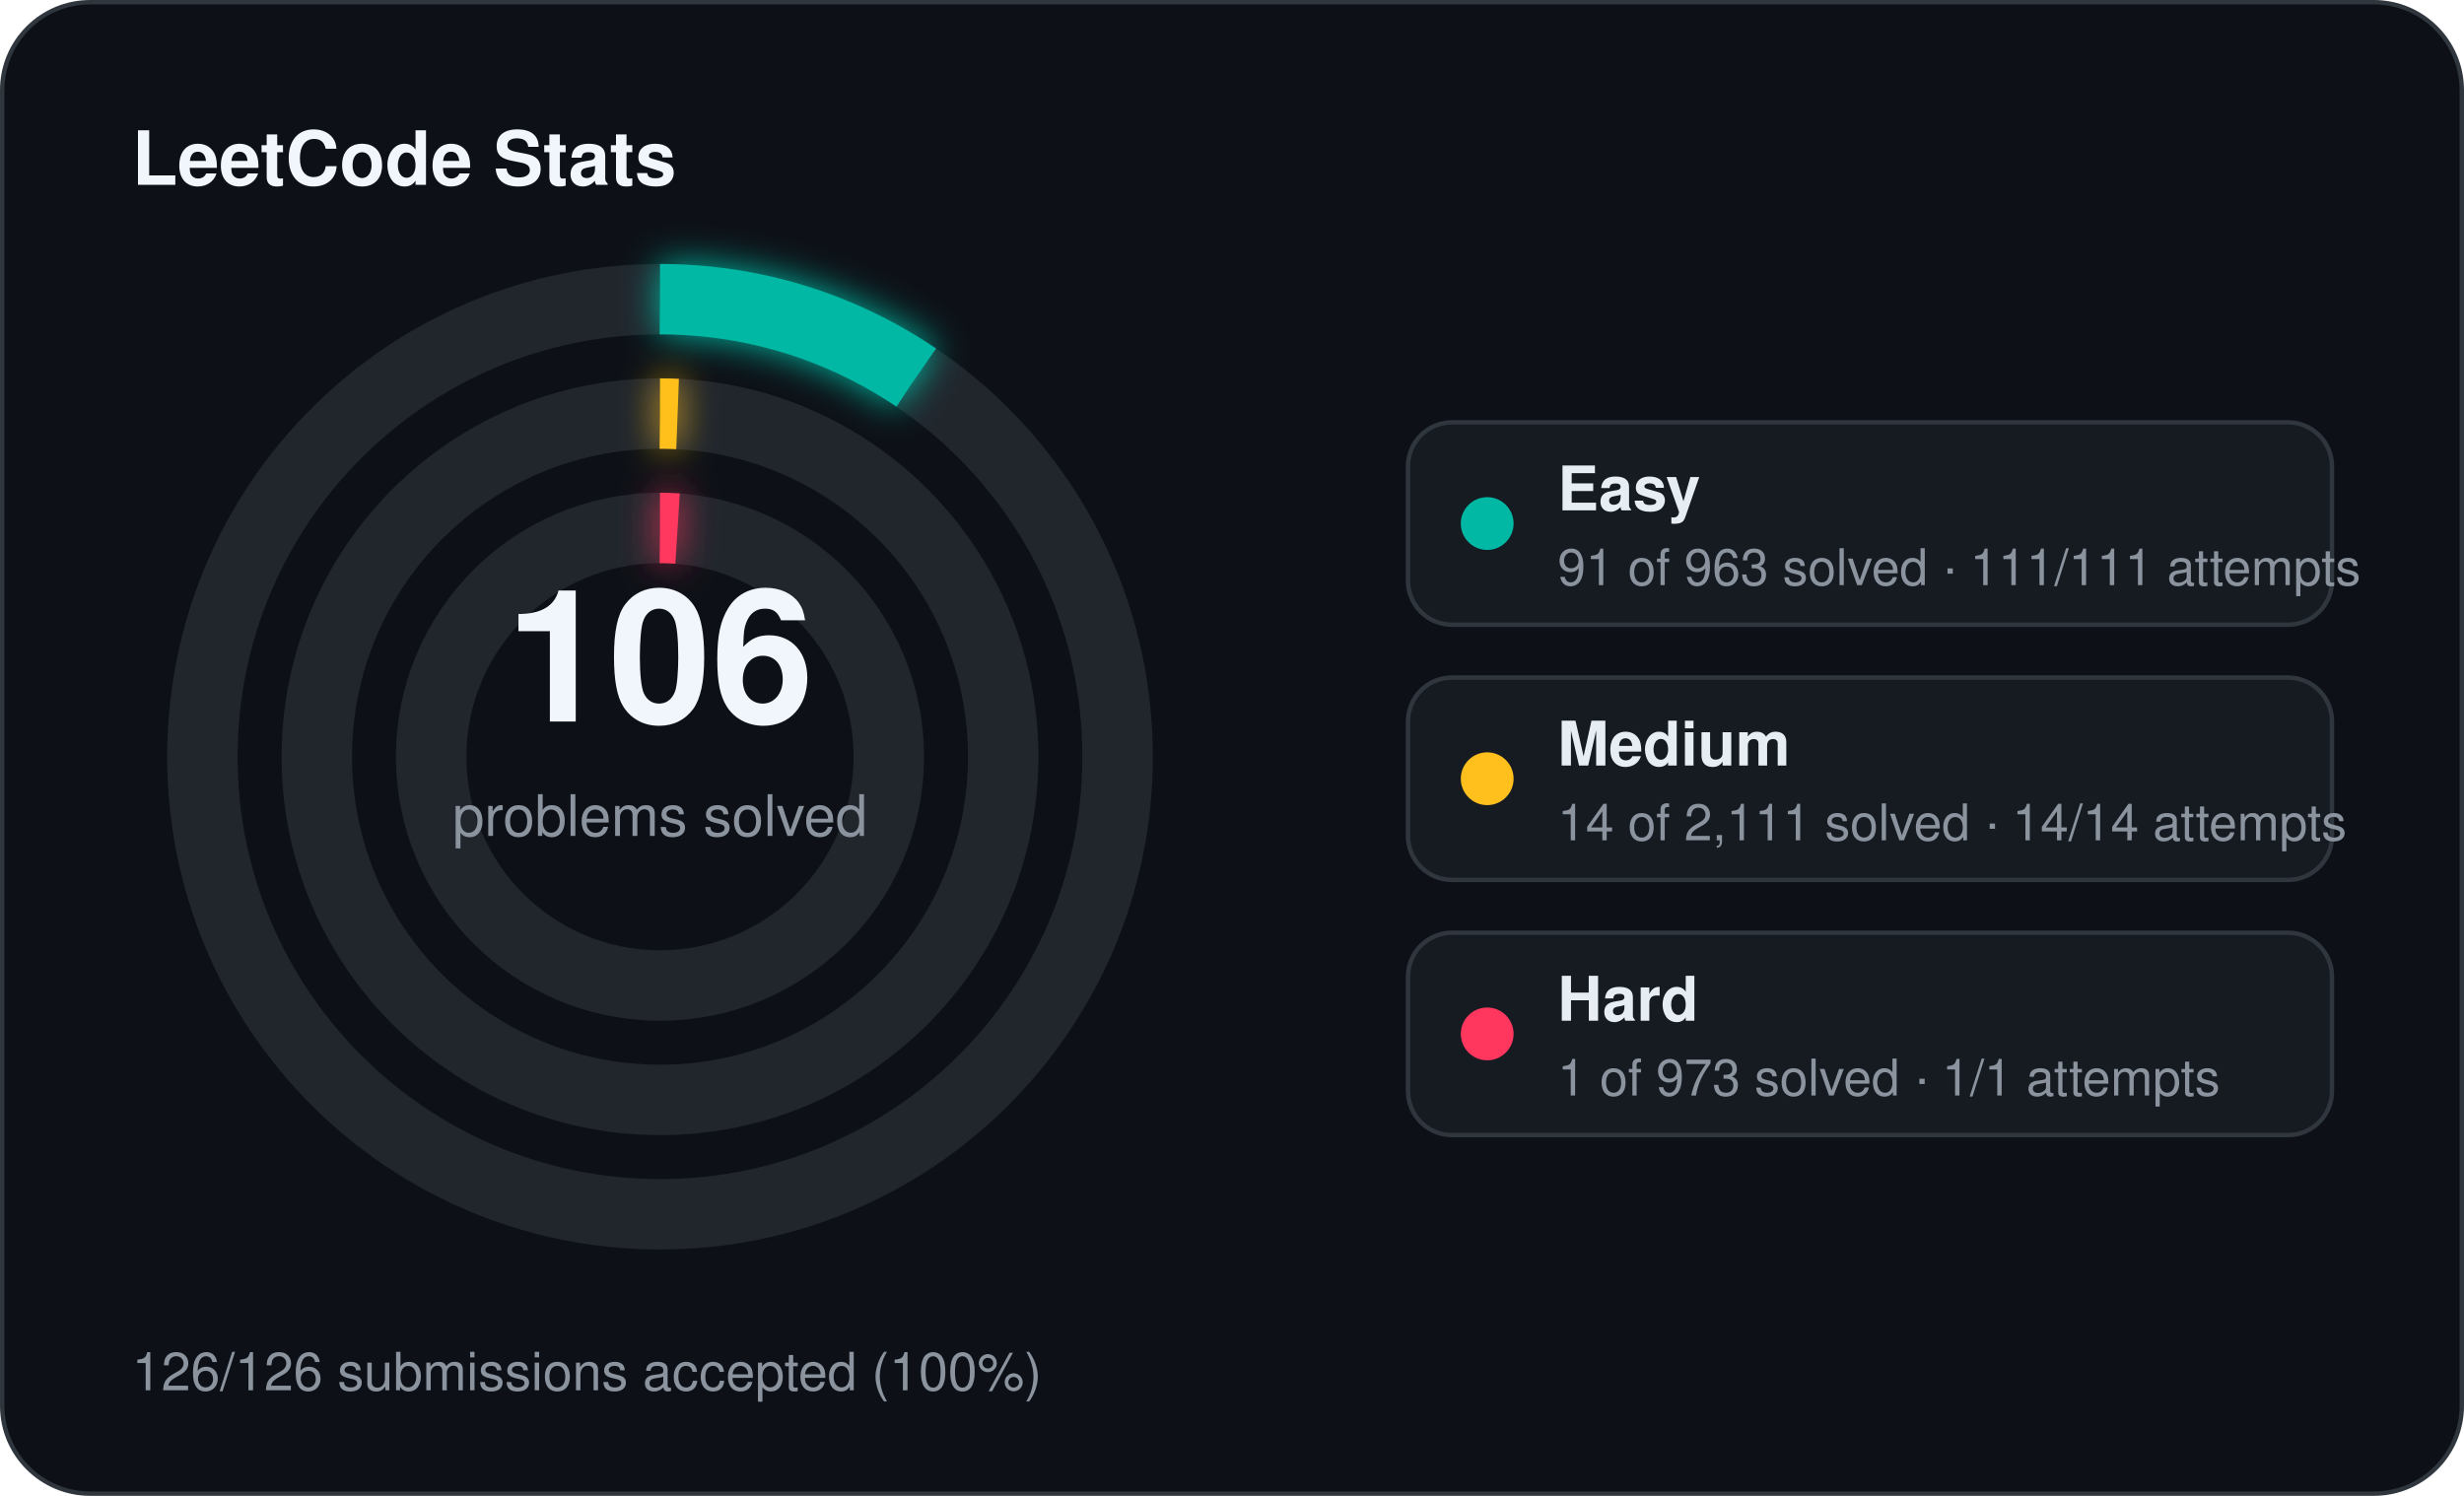
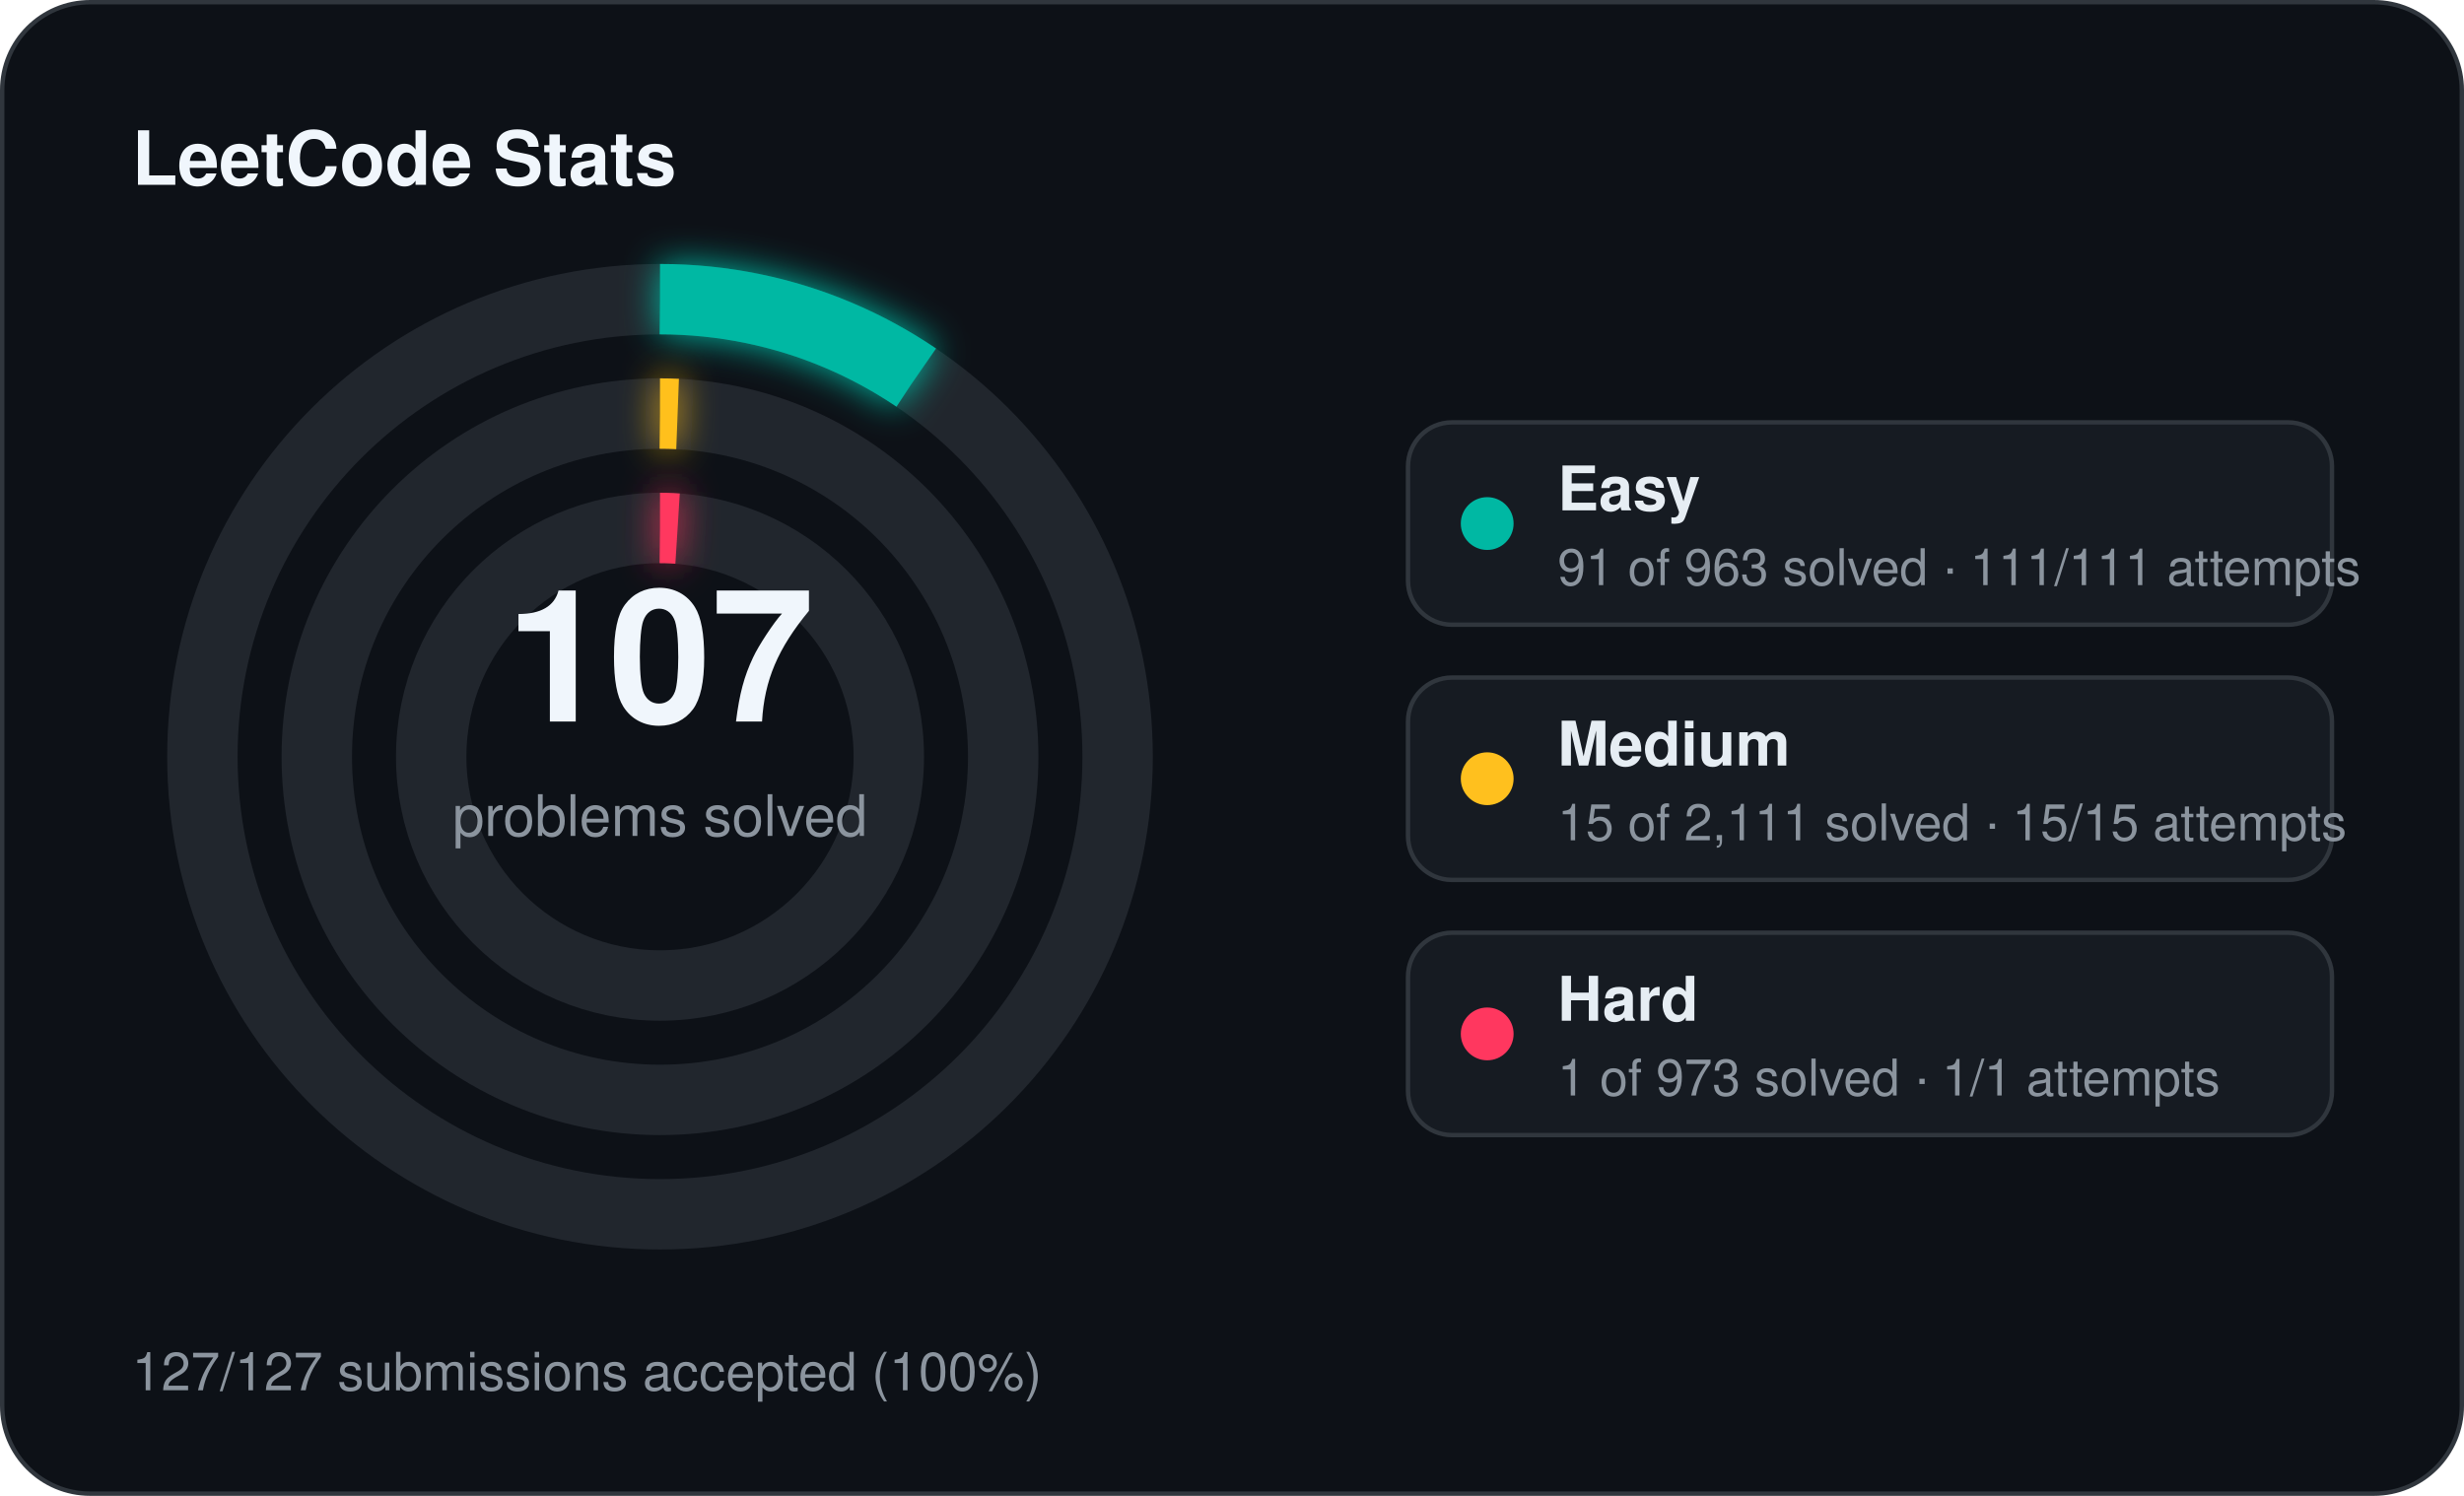
<svg xmlns="http://www.w3.org/2000/svg" width="560" height="340" viewBox="0 0 560 340">
  <defs>
    <filter id="stats-glow" x="-60%" y="-60%" width="220%" height="220%">
      <feGaussianBlur stdDeviation="4" result="blur" />
      <feMerge>
        <feMergeNode in="blur" />
        <feMergeNode in="SourceGraphic" />
      </feMerge>
    </filter>
  </defs>
  <rect x="0.5" y="0.5" width="559" height="339" rx="20" fill="#0d1117" stroke="#30363d" stroke-width="1" />
  <text x="30" y="42" fill="#f0f6fc" font-family="Segoe UI, Helvetica, Arial, sans-serif" font-size="17" font-weight="700">LeetCode Stats</text>
  <circle cx="150" cy="172" r="104" fill="none" stroke="#21262d" stroke-width="16" />
  <circle cx="150" cy="172" r="104" fill="none" stroke="#00b8a3" stroke-width="16" stroke-linecap="butt" stroke-dasharray="61.75 653.45" transform="rotate(-90 150 172)" filter="url(#stats-glow)" />
  <circle cx="150" cy="172" r="78" fill="none" stroke="#21262d" stroke-width="16" />
  <circle cx="150" cy="172" r="78" fill="none" stroke="#ffc01e" stroke-width="16" stroke-linecap="butt" stroke-dasharray="4.00 490.09" transform="rotate(-90 150 172)" filter="url(#stats-glow)" />
  <circle cx="150" cy="172" r="52" fill="none" stroke="#21262d" stroke-width="16" />
  <circle cx="150" cy="172" r="52" fill="none" stroke="#ff375f" stroke-width="16" stroke-linecap="butt" stroke-dasharray="4.00 326.73" transform="rotate(-90 150 172)" filter="url(#stats-glow)" />
-   <text x="150" y="164" text-anchor="middle" fill="#f0f6fc" font-family="Segoe UI, Helvetica, Arial, sans-serif" font-size="42" font-weight="700">106</text>
+   <text x="150" y="164" text-anchor="middle" fill="#f0f6fc" font-family="Segoe UI, Helvetica, Arial, sans-serif" font-size="42" font-weight="700">107</text>
  <text x="150" y="190" text-anchor="middle" fill="#8b949e" font-family="Segoe UI, Helvetica, Arial, sans-serif" font-size="13">problems solved</text>
  <rect x="320" y="96" width="210" height="46" rx="10" fill="#161b22" stroke="#30363d" stroke-width="1" />
  <circle cx="338" cy="119" r="6" fill="#00b8a3" />
  <text x="354" y="116" fill="#e6edf3" font-family="Segoe UI, Helvetica, Arial, sans-serif" font-size="14" font-weight="600">Easy</text>
  <text x="354" y="133" fill="#8b949e" font-family="Segoe UI, Helvetica, Arial, sans-serif" font-size="11.5">91 of 963 solved · 111/111 attempts</text>
  <rect x="320" y="154" width="210" height="46" rx="10" fill="#161b22" stroke="#30363d" stroke-width="1" />
  <circle cx="338" cy="177" r="6" fill="#ffc01e" />
  <text x="354" y="174" fill="#e6edf3" font-family="Segoe UI, Helvetica, Arial, sans-serif" font-size="14" font-weight="600">Medium</text>
-   <text x="354" y="191" fill="#8b949e" font-family="Segoe UI, Helvetica, Arial, sans-serif" font-size="11.5">14 of 2,111 solved · 14/14 attempts</text>
+   <text x="354" y="191" fill="#8b949e" font-family="Segoe UI, Helvetica, Arial, sans-serif" font-size="11.5">15 of 2,111 solved · 15/15 attempts</text>
  <rect x="320" y="212" width="210" height="46" rx="10" fill="#161b22" stroke="#30363d" stroke-width="1" />
  <circle cx="338" cy="235" r="6" fill="#ff375f" />
  <text x="354" y="232" fill="#e6edf3" font-family="Segoe UI, Helvetica, Arial, sans-serif" font-size="14" font-weight="600">Hard</text>
  <text x="354" y="249" fill="#8b949e" font-family="Segoe UI, Helvetica, Arial, sans-serif" font-size="11.5">1 of 973 solved · 1/1 attempts</text>
-   <text x="30" y="316" fill="#8b949e" font-family="Segoe UI, Helvetica, Arial, sans-serif" font-size="12">126/126 submissions accepted (100%)</text>
+   <text x="30" y="316" fill="#8b949e" font-family="Segoe UI, Helvetica, Arial, sans-serif" font-size="12">127/127 submissions accepted (100%)</text>
</svg>
